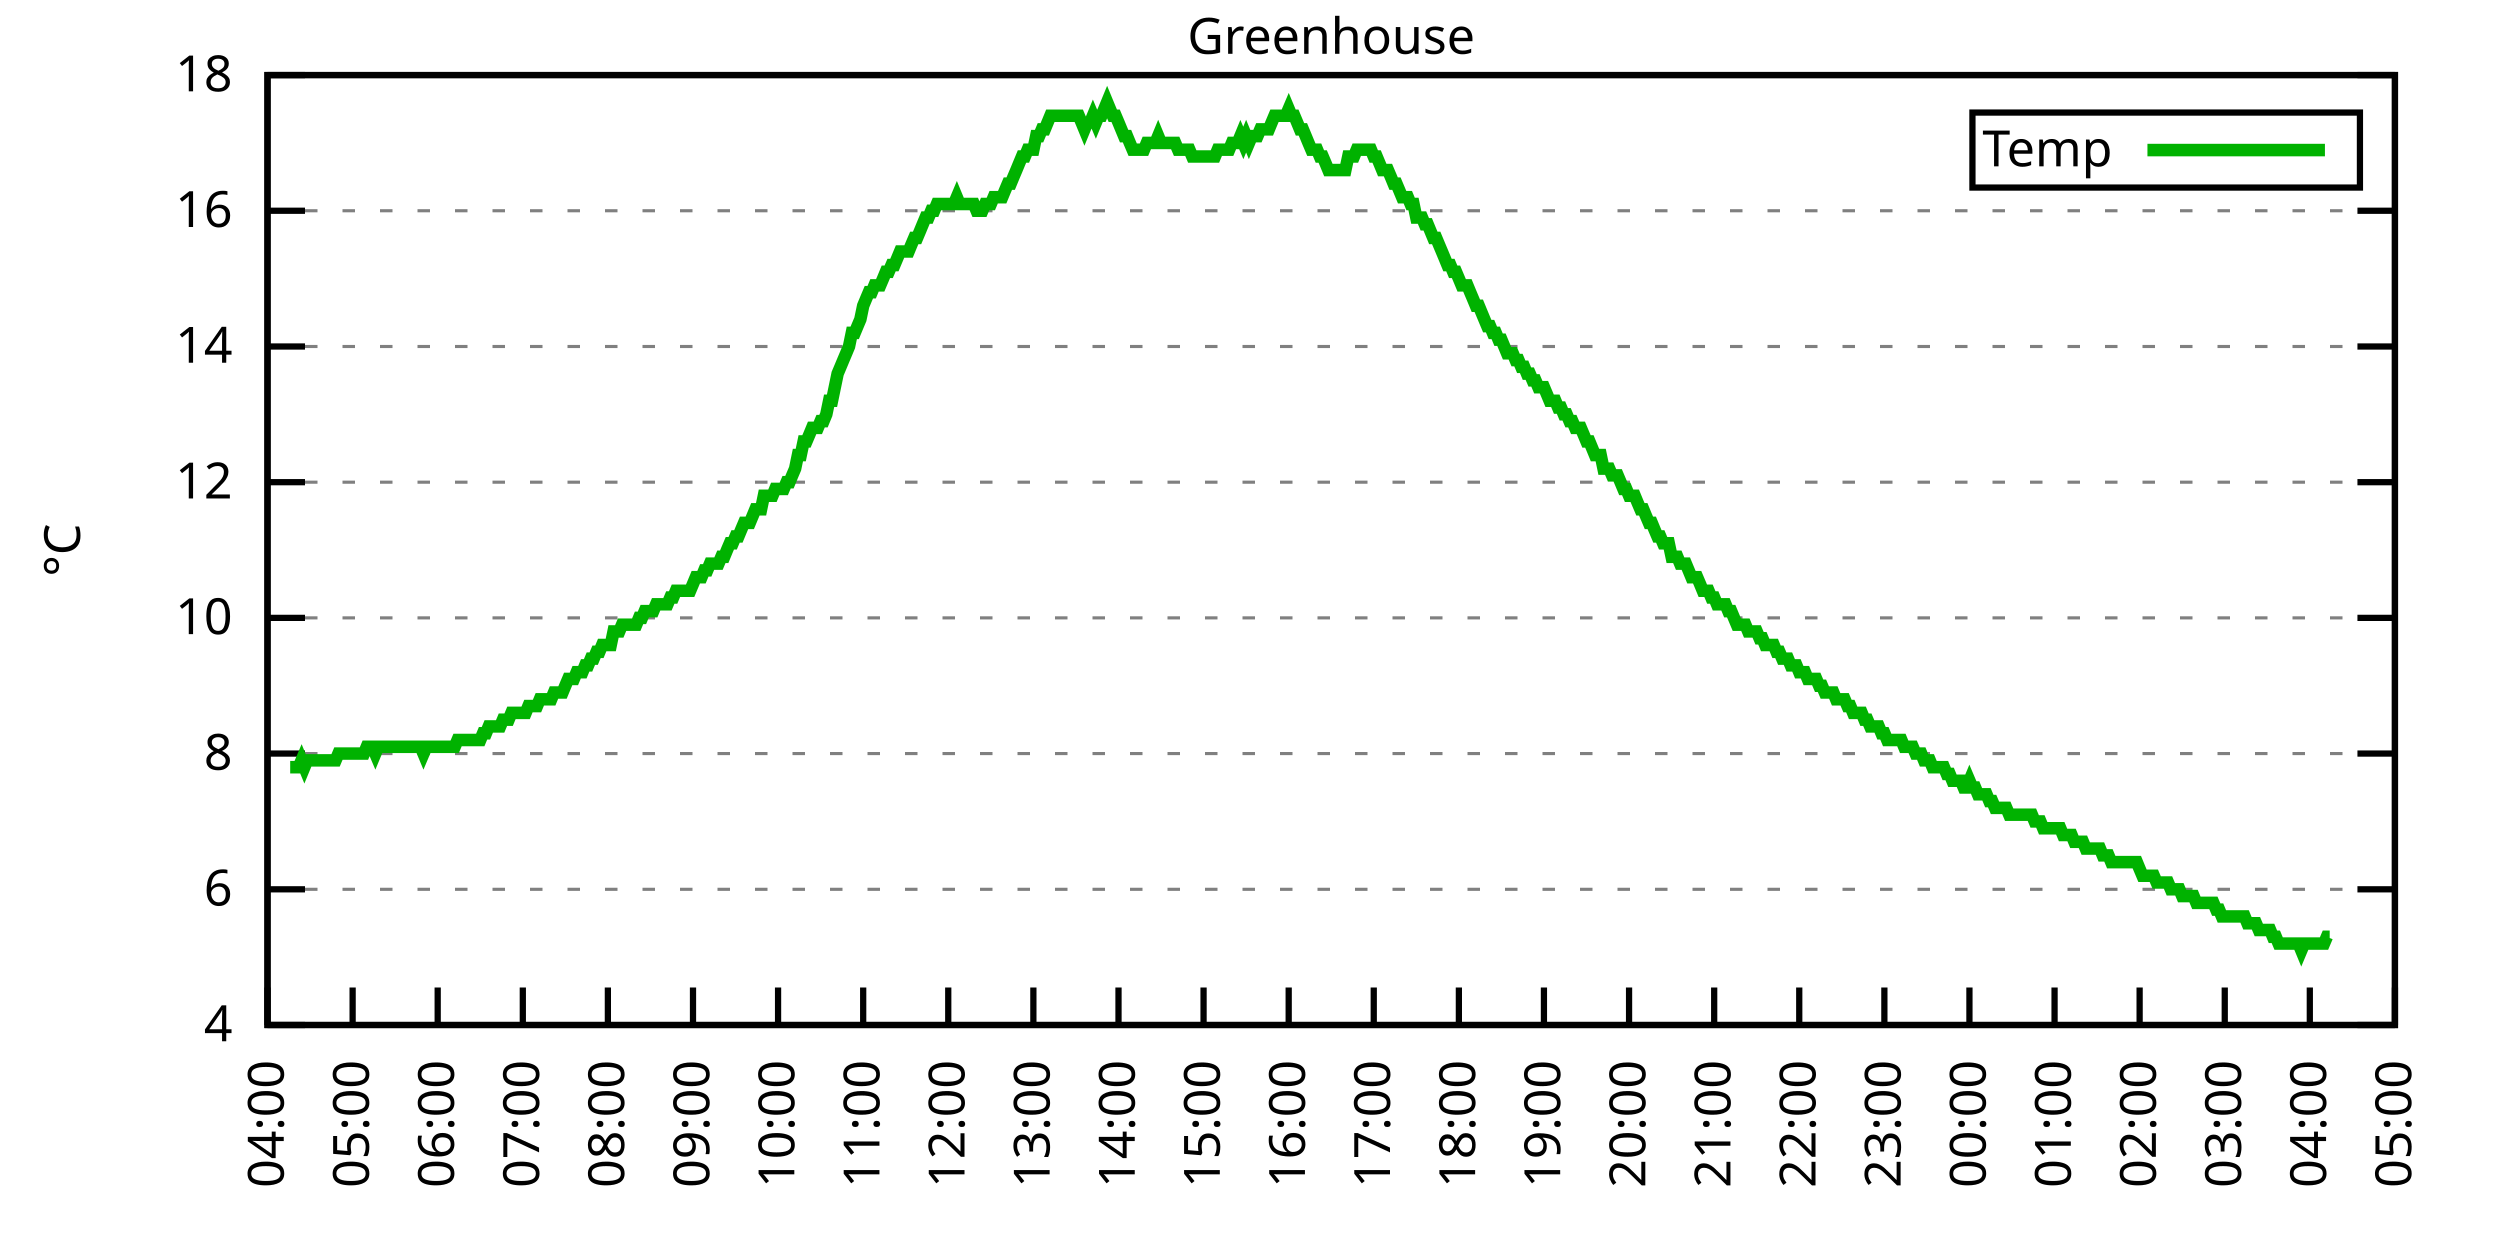
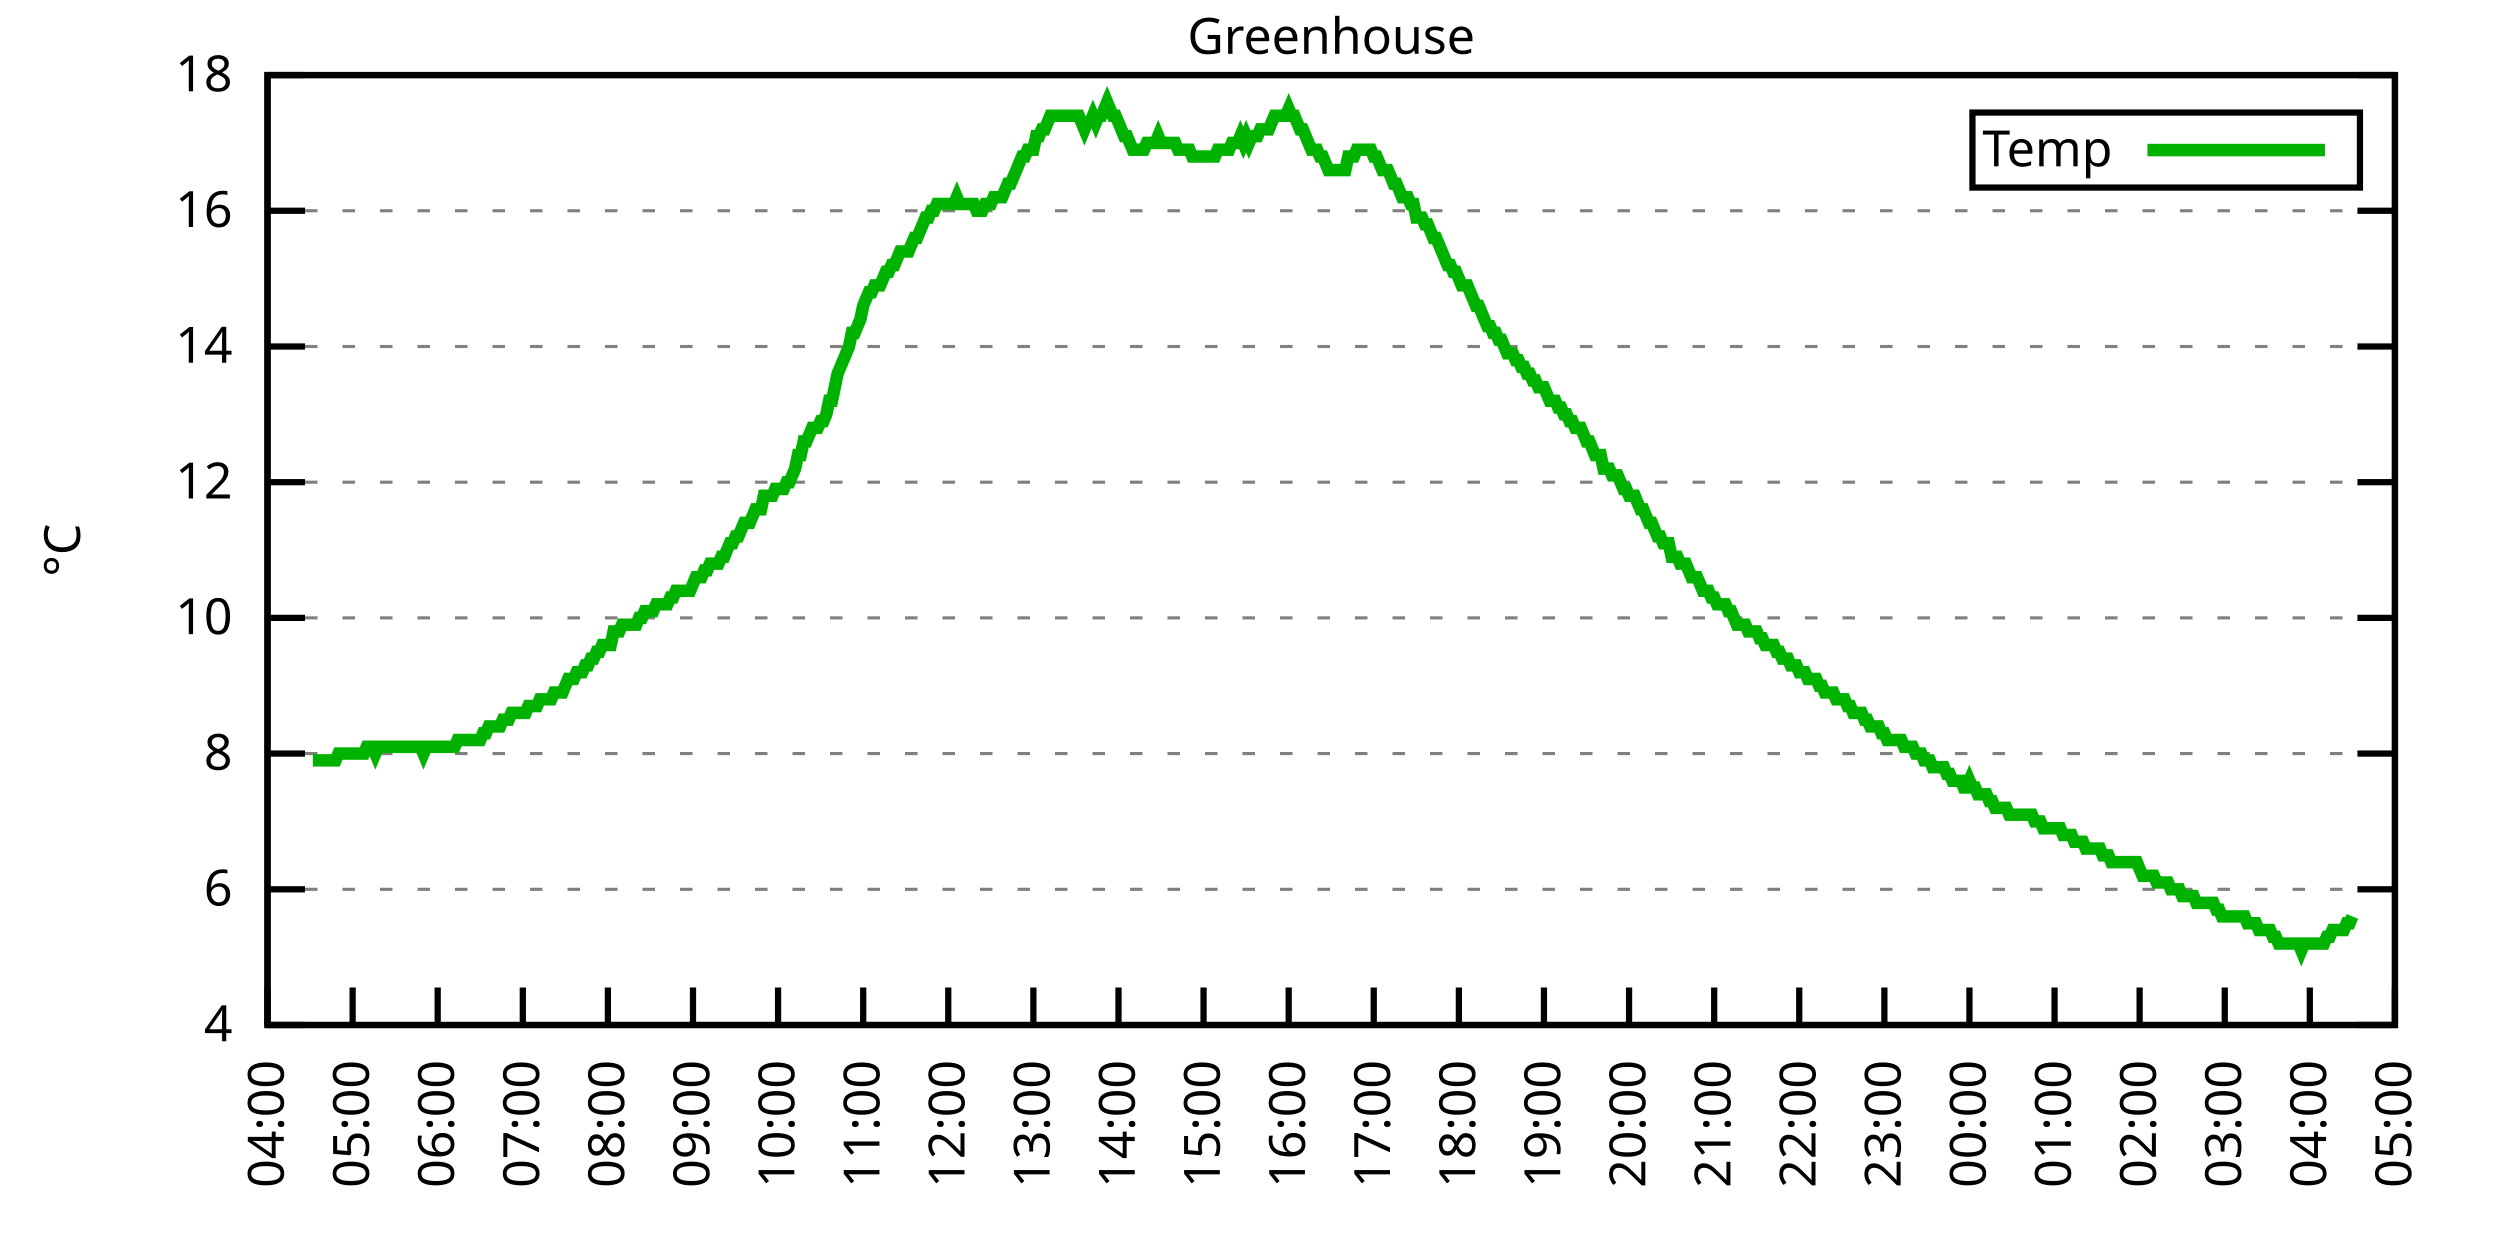
<svg xmlns="http://www.w3.org/2000/svg" xmlns:xlink="http://www.w3.org/1999/xlink" width="400" height="200" viewBox="0 0 400 200">
  <g id="gnuplot_canvas">
    <rect x="0" y="0" width="400" height="200" fill="none" />
    <defs>
      <circle id="gpDot" r="0.5" stroke-width="0.5" stroke="currentColor" />
      <path id="gpPt0" stroke-width="0.333" stroke="currentColor" d="M-1,0 h2 M0,-1 v2" />
      <path id="gpPt1" stroke-width="0.333" stroke="currentColor" d="M-1,-1 L1,1 M1,-1 L-1,1" />
      <path id="gpPt2" stroke-width="0.333" stroke="currentColor" d="M-1,0 L1,0 M0,-1 L0,1 M-1,-1 L1,1 M-1,1 L1,-1" />
      <rect id="gpPt3" stroke-width="0.333" stroke="currentColor" x="-1" y="-1" width="2" height="2" />
      <rect id="gpPt4" stroke-width="0.333" stroke="currentColor" fill="currentColor" x="-1" y="-1" width="2" height="2" />
      <circle id="gpPt5" stroke-width="0.333" stroke="currentColor" cx="0" cy="0" r="1" />
      <use xlink:href="#gpPt5" id="gpPt6" fill="currentColor" stroke="none" />
      <path id="gpPt7" stroke-width="0.333" stroke="currentColor" d="M0,-1.33 L-1.33,0.67 L1.33,0.67 z" />
      <use xlink:href="#gpPt7" id="gpPt8" fill="currentColor" stroke="none" />
      <use xlink:href="#gpPt7" id="gpPt9" stroke="currentColor" transform="rotate(180)" />
      <use xlink:href="#gpPt9" id="gpPt10" fill="currentColor" stroke="none" />
      <use xlink:href="#gpPt3" id="gpPt11" stroke="currentColor" transform="rotate(45)" />
      <use xlink:href="#gpPt11" id="gpPt12" fill="currentColor" stroke="none" />
      <path id="gpPt13" stroke-width="0.333" stroke="currentColor" d="M0,1.330 L1.265,0.411 L0.782,-1.067 L-0.782,-1.076 L-1.265,0.411 z" />
      <use xlink:href="#gpPt13" id="gpPt14" fill="currentColor" stroke="none" />
      <filter id="textbox" filterUnits="objectBoundingBox" x="0" y="0" height="1" width="1">
        <feFlood flood-color="white" flood-opacity="1" result="bgnd" />
        <feComposite in="SourceGraphic" in2="bgnd" operator="atop" />
      </filter>
      <filter id="greybox" filterUnits="objectBoundingBox" x="0" y="0" height="1" width="1">
        <feFlood flood-color="lightgrey" flood-opacity="1" result="grey" />
        <feComposite in="SourceGraphic" in2="grey" operator="atop" />
      </filter>
    </defs>
    <g fill="none" color="white" stroke="currentColor" stroke-width="1.00" stroke-linecap="butt" stroke-linejoin="miter">
</g>
    <g fill="none" color="black" stroke="currentColor" stroke-width="1.00" stroke-linecap="butt" stroke-linejoin="miter">
      <g stroke="none" shape-rendering="crispEdges">
        <polygon fill="rgb(255, 255, 255)" points="42.80,164.00 383.18,164.00 383.18,12.02 42.80,12.02 " />
      </g>
    </g>
    <g fill="none" color="black" stroke="currentColor" stroke-width="1.00" stroke-linecap="butt" stroke-linejoin="miter">
</g>
    <g fill="none" color="black" stroke="black" stroke-width="0.50" stroke-linecap="butt" stroke-linejoin="miter">
</g>
    <g fill="none" color="gray" stroke="currentColor" stroke-width="0.50" stroke-linecap="butt" stroke-linejoin="miter">
      <path stroke="gray" stroke-dasharray="2,4" class="gridline" d="M42.80,164.00 L383.19,164.00  " />
    </g>
    <g fill="none" color="gray" stroke="gray" stroke-width="1.00" stroke-linecap="butt" stroke-linejoin="miter">
</g>
    <g fill="none" color="black" stroke="currentColor" stroke-width="1.00" stroke-linecap="butt" stroke-linejoin="miter">
      <path stroke="black" d="M42.80,164.00 L48.80,164.00 M383.19,164.00 L377.19,164.00  " />
      <g transform="translate(37.20,166.60)" stroke="none" fill="black" font-family="Sans" font-size="8.00" text-anchor="end">
        <text>
          <tspan font-family="Sans"> 4</tspan>
        </text>
      </g>
    </g>
    <g fill="none" color="black" stroke="currentColor" stroke-width="1.00" stroke-linecap="butt" stroke-linejoin="miter">
</g>
    <g fill="none" color="black" stroke="black" stroke-width="0.50" stroke-linecap="butt" stroke-linejoin="miter">
</g>
    <g fill="none" color="gray" stroke="currentColor" stroke-width="0.50" stroke-linecap="butt" stroke-linejoin="miter">
      <path stroke="gray" stroke-dasharray="2,4" class="gridline" d="M42.80,142.29 L383.19,142.29  " />
    </g>
    <g fill="none" color="gray" stroke="gray" stroke-width="1.00" stroke-linecap="butt" stroke-linejoin="miter">
</g>
    <g fill="none" color="black" stroke="currentColor" stroke-width="1.00" stroke-linecap="butt" stroke-linejoin="miter">
      <path stroke="black" d="M42.80,142.29 L48.80,142.29 M383.19,142.29 L377.19,142.29  " />
      <g transform="translate(37.20,144.89)" stroke="none" fill="black" font-family="Sans" font-size="8.00" text-anchor="end">
        <text>
          <tspan font-family="Sans"> 6</tspan>
        </text>
      </g>
    </g>
    <g fill="none" color="black" stroke="currentColor" stroke-width="1.00" stroke-linecap="butt" stroke-linejoin="miter">
</g>
    <g fill="none" color="black" stroke="black" stroke-width="0.50" stroke-linecap="butt" stroke-linejoin="miter">
</g>
    <g fill="none" color="gray" stroke="currentColor" stroke-width="0.50" stroke-linecap="butt" stroke-linejoin="miter">
      <path stroke="gray" stroke-dasharray="2,4" class="gridline" d="M42.80,120.57 L383.19,120.57  " />
    </g>
    <g fill="none" color="gray" stroke="gray" stroke-width="1.00" stroke-linecap="butt" stroke-linejoin="miter">
</g>
    <g fill="none" color="black" stroke="currentColor" stroke-width="1.00" stroke-linecap="butt" stroke-linejoin="miter">
      <path stroke="black" d="M42.80,120.57 L48.80,120.57 M383.19,120.57 L377.19,120.57  " />
      <g transform="translate(37.20,123.17)" stroke="none" fill="black" font-family="Sans" font-size="8.00" text-anchor="end">
        <text>
          <tspan font-family="Sans"> 8</tspan>
        </text>
      </g>
    </g>
    <g fill="none" color="black" stroke="currentColor" stroke-width="1.00" stroke-linecap="butt" stroke-linejoin="miter">
</g>
    <g fill="none" color="black" stroke="black" stroke-width="0.50" stroke-linecap="butt" stroke-linejoin="miter">
</g>
    <g fill="none" color="gray" stroke="currentColor" stroke-width="0.50" stroke-linecap="butt" stroke-linejoin="miter">
      <path stroke="gray" stroke-dasharray="2,4" class="gridline" d="M42.80,98.86 L383.19,98.86  " />
    </g>
    <g fill="none" color="gray" stroke="gray" stroke-width="1.00" stroke-linecap="butt" stroke-linejoin="miter">
</g>
    <g fill="none" color="black" stroke="currentColor" stroke-width="1.00" stroke-linecap="butt" stroke-linejoin="miter">
      <path stroke="black" d="M42.80,98.86 L48.80,98.86 M383.19,98.86 L377.19,98.86  " />
      <g transform="translate(37.20,101.46)" stroke="none" fill="black" font-family="Sans" font-size="8.00" text-anchor="end">
        <text>
          <tspan font-family="Sans"> 10</tspan>
        </text>
      </g>
    </g>
    <g fill="none" color="black" stroke="currentColor" stroke-width="1.00" stroke-linecap="butt" stroke-linejoin="miter">
</g>
    <g fill="none" color="black" stroke="black" stroke-width="0.50" stroke-linecap="butt" stroke-linejoin="miter">
</g>
    <g fill="none" color="gray" stroke="currentColor" stroke-width="0.50" stroke-linecap="butt" stroke-linejoin="miter">
      <path stroke="gray" stroke-dasharray="2,4" class="gridline" d="M42.80,77.15 L383.19,77.15  " />
    </g>
    <g fill="none" color="gray" stroke="gray" stroke-width="1.00" stroke-linecap="butt" stroke-linejoin="miter">
</g>
    <g fill="none" color="black" stroke="currentColor" stroke-width="1.00" stroke-linecap="butt" stroke-linejoin="miter">
      <path stroke="black" d="M42.80,77.15 L48.80,77.15 M383.19,77.15 L377.19,77.15  " />
      <g transform="translate(37.20,79.75)" stroke="none" fill="black" font-family="Sans" font-size="8.00" text-anchor="end">
        <text>
          <tspan font-family="Sans"> 12</tspan>
        </text>
      </g>
    </g>
    <g fill="none" color="black" stroke="currentColor" stroke-width="1.00" stroke-linecap="butt" stroke-linejoin="miter">
</g>
    <g fill="none" color="black" stroke="black" stroke-width="0.50" stroke-linecap="butt" stroke-linejoin="miter">
</g>
    <g fill="none" color="gray" stroke="currentColor" stroke-width="0.50" stroke-linecap="butt" stroke-linejoin="miter">
      <path stroke="gray" stroke-dasharray="2,4" class="gridline" d="M42.80,55.44 L383.19,55.44  " />
    </g>
    <g fill="none" color="gray" stroke="gray" stroke-width="1.00" stroke-linecap="butt" stroke-linejoin="miter">
</g>
    <g fill="none" color="black" stroke="currentColor" stroke-width="1.00" stroke-linecap="butt" stroke-linejoin="miter">
      <path stroke="black" d="M42.80,55.44 L48.80,55.44 M383.19,55.44 L377.19,55.44  " />
      <g transform="translate(37.20,58.04)" stroke="none" fill="black" font-family="Sans" font-size="8.00" text-anchor="end">
        <text>
          <tspan font-family="Sans"> 14</tspan>
        </text>
      </g>
    </g>
    <g fill="none" color="black" stroke="currentColor" stroke-width="1.00" stroke-linecap="butt" stroke-linejoin="miter">
</g>
    <g fill="none" color="black" stroke="black" stroke-width="0.50" stroke-linecap="butt" stroke-linejoin="miter">
</g>
    <g fill="none" color="gray" stroke="currentColor" stroke-width="0.50" stroke-linecap="butt" stroke-linejoin="miter">
      <path stroke="gray" stroke-dasharray="2,4" class="gridline" d="M42.80,33.72 L383.19,33.72  " />
    </g>
    <g fill="none" color="gray" stroke="gray" stroke-width="1.00" stroke-linecap="butt" stroke-linejoin="miter">
</g>
    <g fill="none" color="black" stroke="currentColor" stroke-width="1.00" stroke-linecap="butt" stroke-linejoin="miter">
      <path stroke="black" d="M42.80,33.72 L48.80,33.72 M383.19,33.72 L377.19,33.72  " />
      <g transform="translate(37.20,36.32)" stroke="none" fill="black" font-family="Sans" font-size="8.00" text-anchor="end">
        <text>
          <tspan font-family="Sans"> 16</tspan>
        </text>
      </g>
    </g>
    <g fill="none" color="black" stroke="currentColor" stroke-width="1.00" stroke-linecap="butt" stroke-linejoin="miter">
</g>
    <g fill="none" color="black" stroke="black" stroke-width="0.50" stroke-linecap="butt" stroke-linejoin="miter">
</g>
    <g fill="none" color="gray" stroke="currentColor" stroke-width="0.50" stroke-linecap="butt" stroke-linejoin="miter">
      <path stroke="gray" stroke-dasharray="2,4" class="gridline" d="M42.80,12.01 L383.19,12.01  " />
    </g>
    <g fill="none" color="gray" stroke="gray" stroke-width="1.00" stroke-linecap="butt" stroke-linejoin="miter">
</g>
    <g fill="none" color="black" stroke="currentColor" stroke-width="1.00" stroke-linecap="butt" stroke-linejoin="miter">
      <path stroke="black" d="M42.80,12.01 L48.80,12.01 M383.19,12.01 L377.19,12.01  " />
      <g transform="translate(37.20,14.61)" stroke="none" fill="black" font-family="Sans" font-size="8.00" text-anchor="end">
        <text>
          <tspan font-family="Sans"> 18</tspan>
        </text>
      </g>
    </g>
    <g fill="none" color="black" stroke="currentColor" stroke-width="1.00" stroke-linecap="butt" stroke-linejoin="miter">
      <path stroke="black" d="M42.80,164.00 L42.80,158.00  " />
      <g transform="translate(45.40,169.60) rotate(270.00)" stroke="none" fill="black" font-family="Sans" font-size="8.00" text-anchor="end">
        <text>
          <tspan font-family="Sans">04:00</tspan>
        </text>
      </g>
    </g>
    <g fill="none" color="black" stroke="currentColor" stroke-width="1.00" stroke-linecap="butt" stroke-linejoin="miter">
      <path stroke="black" d="M56.42,164.00 L56.42,158.00  " />
      <g transform="translate(59.02,169.60) rotate(270.00)" stroke="none" fill="black" font-family="Sans" font-size="8.00" text-anchor="end">
        <text>
          <tspan font-family="Sans">05:00</tspan>
        </text>
      </g>
    </g>
    <g fill="none" color="black" stroke="currentColor" stroke-width="1.00" stroke-linecap="butt" stroke-linejoin="miter">
      <path stroke="black" d="M70.03,164.00 L70.03,158.00  " />
      <g transform="translate(72.63,169.60) rotate(270.00)" stroke="none" fill="black" font-family="Sans" font-size="8.00" text-anchor="end">
        <text>
          <tspan font-family="Sans">06:00</tspan>
        </text>
      </g>
    </g>
    <g fill="none" color="black" stroke="currentColor" stroke-width="1.00" stroke-linecap="butt" stroke-linejoin="miter">
      <path stroke="black" d="M83.65,164.00 L83.65,158.00  " />
      <g transform="translate(86.25,169.60) rotate(270.00)" stroke="none" fill="black" font-family="Sans" font-size="8.00" text-anchor="end">
        <text>
          <tspan font-family="Sans">07:00</tspan>
        </text>
      </g>
    </g>
    <g fill="none" color="black" stroke="currentColor" stroke-width="1.00" stroke-linecap="butt" stroke-linejoin="miter">
      <path stroke="black" d="M97.26,164.00 L97.26,158.00  " />
      <g transform="translate(99.86,169.60) rotate(270.00)" stroke="none" fill="black" font-family="Sans" font-size="8.00" text-anchor="end">
        <text>
          <tspan font-family="Sans">08:00</tspan>
        </text>
      </g>
    </g>
    <g fill="none" color="black" stroke="currentColor" stroke-width="1.00" stroke-linecap="butt" stroke-linejoin="miter">
      <path stroke="black" d="M110.88,164.00 L110.88,158.00  " />
      <g transform="translate(113.48,169.60) rotate(270.00)" stroke="none" fill="black" font-family="Sans" font-size="8.00" text-anchor="end">
        <text>
          <tspan font-family="Sans">09:00</tspan>
        </text>
      </g>
    </g>
    <g fill="none" color="black" stroke="currentColor" stroke-width="1.00" stroke-linecap="butt" stroke-linejoin="miter">
      <path stroke="black" d="M124.49,164.00 L124.49,158.00  " />
      <g transform="translate(127.09,169.60) rotate(270.00)" stroke="none" fill="black" font-family="Sans" font-size="8.00" text-anchor="end">
        <text>
          <tspan font-family="Sans">10:00</tspan>
        </text>
      </g>
    </g>
    <g fill="none" color="black" stroke="currentColor" stroke-width="1.00" stroke-linecap="butt" stroke-linejoin="miter">
      <path stroke="black" d="M138.11,164.00 L138.11,158.00  " />
      <g transform="translate(140.71,169.60) rotate(270.00)" stroke="none" fill="black" font-family="Sans" font-size="8.00" text-anchor="end">
        <text>
          <tspan font-family="Sans">11:00</tspan>
        </text>
      </g>
    </g>
    <g fill="none" color="black" stroke="currentColor" stroke-width="1.00" stroke-linecap="butt" stroke-linejoin="miter">
      <path stroke="black" d="M151.72,164.00 L151.72,158.00  " />
      <g transform="translate(154.32,169.60) rotate(270.00)" stroke="none" fill="black" font-family="Sans" font-size="8.00" text-anchor="end">
        <text>
          <tspan font-family="Sans">12:00</tspan>
        </text>
      </g>
    </g>
    <g fill="none" color="black" stroke="currentColor" stroke-width="1.00" stroke-linecap="butt" stroke-linejoin="miter">
      <path stroke="black" d="M165.34,164.00 L165.34,158.00  " />
      <g transform="translate(167.94,169.60) rotate(270.00)" stroke="none" fill="black" font-family="Sans" font-size="8.00" text-anchor="end">
        <text>
          <tspan font-family="Sans">13:00</tspan>
        </text>
      </g>
    </g>
    <g fill="none" color="black" stroke="currentColor" stroke-width="1.00" stroke-linecap="butt" stroke-linejoin="miter">
      <path stroke="black" d="M178.96,164.00 L178.96,158.00  " />
      <g transform="translate(181.56,169.60) rotate(270.00)" stroke="none" fill="black" font-family="Sans" font-size="8.00" text-anchor="end">
        <text>
          <tspan font-family="Sans">14:00</tspan>
        </text>
      </g>
    </g>
    <g fill="none" color="black" stroke="currentColor" stroke-width="1.00" stroke-linecap="butt" stroke-linejoin="miter">
      <path stroke="black" d="M192.57,164.00 L192.57,158.00  " />
      <g transform="translate(195.17,169.60) rotate(270.00)" stroke="none" fill="black" font-family="Sans" font-size="8.00" text-anchor="end">
        <text>
          <tspan font-family="Sans">15:00</tspan>
        </text>
      </g>
    </g>
    <g fill="none" color="black" stroke="currentColor" stroke-width="1.00" stroke-linecap="butt" stroke-linejoin="miter">
      <path stroke="black" d="M206.19,164.00 L206.19,158.00  " />
      <g transform="translate(208.79,169.60) rotate(270.00)" stroke="none" fill="black" font-family="Sans" font-size="8.00" text-anchor="end">
        <text>
          <tspan font-family="Sans">16:00</tspan>
        </text>
      </g>
    </g>
    <g fill="none" color="black" stroke="currentColor" stroke-width="1.00" stroke-linecap="butt" stroke-linejoin="miter">
      <path stroke="black" d="M219.80,164.00 L219.80,158.00  " />
      <g transform="translate(222.40,169.60) rotate(270.00)" stroke="none" fill="black" font-family="Sans" font-size="8.00" text-anchor="end">
        <text>
          <tspan font-family="Sans">17:00</tspan>
        </text>
      </g>
    </g>
    <g fill="none" color="black" stroke="currentColor" stroke-width="1.00" stroke-linecap="butt" stroke-linejoin="miter">
      <path stroke="black" d="M233.42,164.00 L233.42,158.00  " />
      <g transform="translate(236.02,169.60) rotate(270.00)" stroke="none" fill="black" font-family="Sans" font-size="8.00" text-anchor="end">
        <text>
          <tspan font-family="Sans">18:00</tspan>
        </text>
      </g>
    </g>
    <g fill="none" color="black" stroke="currentColor" stroke-width="1.00" stroke-linecap="butt" stroke-linejoin="miter">
      <path stroke="black" d="M247.03,164.00 L247.03,158.00  " />
      <g transform="translate(249.63,169.60) rotate(270.00)" stroke="none" fill="black" font-family="Sans" font-size="8.00" text-anchor="end">
        <text>
          <tspan font-family="Sans">19:00</tspan>
        </text>
      </g>
    </g>
    <g fill="none" color="black" stroke="currentColor" stroke-width="1.00" stroke-linecap="butt" stroke-linejoin="miter">
      <path stroke="black" d="M260.65,164.00 L260.65,158.00  " />
      <g transform="translate(263.25,169.60) rotate(270.00)" stroke="none" fill="black" font-family="Sans" font-size="8.00" text-anchor="end">
        <text>
          <tspan font-family="Sans">20:00</tspan>
        </text>
      </g>
    </g>
    <g fill="none" color="black" stroke="currentColor" stroke-width="1.00" stroke-linecap="butt" stroke-linejoin="miter">
      <path stroke="black" d="M274.27,164.00 L274.27,158.00  " />
      <g transform="translate(276.87,169.60) rotate(270.00)" stroke="none" fill="black" font-family="Sans" font-size="8.00" text-anchor="end">
        <text>
          <tspan font-family="Sans">21:00</tspan>
        </text>
      </g>
    </g>
    <g fill="none" color="black" stroke="currentColor" stroke-width="1.00" stroke-linecap="butt" stroke-linejoin="miter">
      <path stroke="black" d="M287.88,164.00 L287.88,158.00  " />
      <g transform="translate(290.48,169.60) rotate(270.00)" stroke="none" fill="black" font-family="Sans" font-size="8.00" text-anchor="end">
        <text>
          <tspan font-family="Sans">22:00</tspan>
        </text>
      </g>
    </g>
    <g fill="none" color="black" stroke="currentColor" stroke-width="1.00" stroke-linecap="butt" stroke-linejoin="miter">
      <path stroke="black" d="M301.50,164.00 L301.50,158.00  " />
      <g transform="translate(304.10,169.60) rotate(270.00)" stroke="none" fill="black" font-family="Sans" font-size="8.00" text-anchor="end">
        <text>
          <tspan font-family="Sans">23:00</tspan>
        </text>
      </g>
    </g>
    <g fill="none" color="black" stroke="currentColor" stroke-width="1.00" stroke-linecap="butt" stroke-linejoin="miter">
      <path stroke="black" d="M315.11,164.00 L315.11,158.00  " />
      <g transform="translate(317.71,169.60) rotate(270.00)" stroke="none" fill="black" font-family="Sans" font-size="8.00" text-anchor="end">
        <text>
          <tspan font-family="Sans">00:00</tspan>
        </text>
      </g>
    </g>
    <g fill="none" color="black" stroke="currentColor" stroke-width="1.00" stroke-linecap="butt" stroke-linejoin="miter">
      <path stroke="black" d="M328.73,164.00 L328.73,158.00  " />
      <g transform="translate(331.33,169.60) rotate(270.00)" stroke="none" fill="black" font-family="Sans" font-size="8.00" text-anchor="end">
        <text>
          <tspan font-family="Sans">01:00</tspan>
        </text>
      </g>
    </g>
    <g fill="none" color="black" stroke="currentColor" stroke-width="1.00" stroke-linecap="butt" stroke-linejoin="miter">
      <path stroke="black" d="M342.34,164.00 L342.34,158.00  " />
      <g transform="translate(344.94,169.60) rotate(270.00)" stroke="none" fill="black" font-family="Sans" font-size="8.00" text-anchor="end">
        <text>
          <tspan font-family="Sans">02:00</tspan>
        </text>
      </g>
    </g>
    <g fill="none" color="black" stroke="currentColor" stroke-width="1.00" stroke-linecap="butt" stroke-linejoin="miter">
      <path stroke="black" d="M355.96,164.00 L355.96,158.00  " />
      <g transform="translate(358.56,169.60) rotate(270.00)" stroke="none" fill="black" font-family="Sans" font-size="8.00" text-anchor="end">
        <text>
          <tspan font-family="Sans">03:00</tspan>
        </text>
      </g>
    </g>
    <g fill="none" color="black" stroke="currentColor" stroke-width="1.00" stroke-linecap="butt" stroke-linejoin="miter">
      <path stroke="black" d="M369.57,164.00 L369.57,158.00  " />
      <g transform="translate(372.17,169.60) rotate(270.00)" stroke="none" fill="black" font-family="Sans" font-size="8.00" text-anchor="end">
        <text>
          <tspan font-family="Sans">04:00</tspan>
        </text>
      </g>
    </g>
    <g fill="none" color="black" stroke="currentColor" stroke-width="1.00" stroke-linecap="butt" stroke-linejoin="miter">
      <path stroke="black" d="M383.19,164.00 L383.19,158.00  " />
      <g transform="translate(385.79,169.60) rotate(270.00)" stroke="none" fill="black" font-family="Sans" font-size="8.00" text-anchor="end">
        <text>
          <tspan font-family="Sans">05:00</tspan>
        </text>
      </g>
    </g>
    <g fill="none" color="black" stroke="currentColor" stroke-width="1.00" stroke-linecap="butt" stroke-linejoin="miter">
</g>
    <g fill="none" color="black" stroke="currentColor" stroke-width="1.00" stroke-linecap="butt" stroke-linejoin="miter">
      <path stroke="black" d="M42.80,12.01 L42.80,164.00 L383.19,164.00 L383.19,12.01 L42.80,12.01 Z  " />
    </g>
    <g fill="none" color="black" stroke="currentColor" stroke-width="1.00" stroke-linecap="butt" stroke-linejoin="miter">
</g>
    <g fill="none" color="black" stroke="currentColor" stroke-width="1.00" stroke-linecap="butt" stroke-linejoin="miter">
      <path stroke="black" d="M315.59,30.01 L315.59,18.01 L377.59,18.01 L377.59,30.01 L315.59,30.01 Z  " />
    </g>
    <g id="Greenhouse_plot_1">
      <g fill="none" color="white" stroke="black" stroke-width="2.00" stroke-linecap="butt" stroke-linejoin="miter">
</g>
      <g fill="none" color="black" stroke="currentColor" stroke-width="2.00" stroke-linecap="butt" stroke-linejoin="miter">
        <g transform="translate(337.99,26.61)" stroke="none" fill="black" font-family="Sans" font-size="8.00" text-anchor="end">
          <text>
            <tspan font-family="Sans">Temp</tspan>
          </text>
        </g>
      </g>
      <g fill="none" color="black" stroke="currentColor" stroke-width="2.00" stroke-linecap="butt" stroke-linejoin="miter">
-         <path stroke="rgb(  0, 178,   0)" d="M343.59,24.01 L371.99,24.01 M46.43,122.75 L46.88,122.75 L47.34,122.75 L47.79,122.75 L48.25,121.66 L48.70,122.75   L49.15,121.66 L49.61,121.66 L50.06,121.66 L50.52,121.66 L50.97,121.66 L51.42,121.66 L51.88,121.66 L52.33,121.66   L52.78,121.66 L53.24,121.66 L53.69,121.66 L54.15,120.57 L54.60,120.57 L55.05,120.57 L55.51,120.57 L55.96,120.57   L56.42,120.57 L56.87,120.57 L57.32,120.57 L57.78,120.57 L58.23,120.57 L58.68,119.49 L59.14,119.49 L59.59,119.49   L60.05,120.57 L60.50,119.49 L60.95,119.49 L61.41,119.49 L61.86,119.49 L62.32,119.49 L62.77,119.49 L63.22,119.49   L63.68,119.49 L64.13,119.49 L64.58,119.49 L65.04,119.49 L65.49,119.49 L65.95,119.49 L66.40,119.49 L66.85,119.49   L67.31,119.49 L67.76,120.57 L68.22,119.49 L68.67,119.49 L69.12,119.49 L69.58,119.49 L70.03,119.49 L70.49,119.49   L70.94,119.49 L71.39,119.49 L71.85,119.49 L72.30,119.49 L72.75,119.49 L73.21,118.40 L73.66,118.40 L74.12,118.40   L74.57,118.40 L75.02,118.40 L75.48,118.40 L75.93,118.40 L76.39,118.40 L76.84,118.40 L77.29,117.32 L77.75,117.32   L78.20,116.23 L78.65,116.23 L79.11,116.23 L79.56,116.23 L80.02,116.23 L80.47,115.15 L80.92,115.15 L81.38,115.15   L81.83,114.06 L82.29,114.06 L82.74,114.06 L83.19,114.06 L83.65,114.06 L84.10,114.06 L84.55,112.97 L85.01,112.97   L85.46,112.97 L85.92,112.97 L86.37,111.89 L86.82,111.89 L87.28,111.89 L87.73,111.89 L88.19,111.89 L88.64,110.80   L89.09,110.80 L89.55,110.80 L90.00,110.80 L90.45,109.72 L90.91,108.63 L91.36,108.63 L91.82,108.63 L92.27,107.55   L92.72,107.55 L93.18,107.55 L93.63,106.46 L94.09,106.46 L94.54,105.38 L94.99,105.38 L95.45,104.29 L95.90,104.29   L96.35,103.20 L96.81,103.20 L97.26,103.20 L97.72,103.20 L98.17,101.03 L98.62,101.03 L99.08,101.03 L99.53,99.95   L99.99,99.95 L100.44,99.95 L100.89,99.95 L101.35,99.95 L101.80,99.95 L102.25,98.86 L102.71,98.86 L103.16,97.78   L103.62,97.78 L104.07,97.78 L104.52,97.78 L104.98,96.69 L105.43,96.69 L105.89,96.69 L106.34,96.69 L106.79,96.69   L107.25,95.60 L107.70,95.60 L108.15,94.52 L108.61,94.52 L109.06,94.52 L109.52,94.52 L109.97,94.52 L110.42,94.52   L110.88,93.43 L111.33,92.35 L111.79,92.35 L112.24,92.35 L112.69,91.26 L113.15,91.26 L113.60,90.18 L114.05,90.18   L114.51,90.18 L114.96,90.18 L115.42,89.09 L115.87,89.09 L116.32,88.00 L116.78,86.92 L117.23,86.92 L117.69,85.83   L118.14,85.83 L118.59,84.75 L119.05,83.66 L119.50,83.66 L119.96,83.66 L120.41,82.58 L120.86,81.49 L121.32,81.49   L121.77,81.49 L122.22,79.32 L122.68,79.32 L123.13,79.32 L123.59,79.32 L124.04,78.23 L124.49,78.23 L124.95,78.23   L125.40,78.23 L125.86,77.15 L126.31,77.15 L126.76,76.06 L127.22,74.98 L127.67,72.81 L128.12,72.81 L128.58,70.63   L129.03,70.63 L129.49,69.55 L129.94,68.46 L130.39,68.46 L130.85,68.46 L131.30,67.38 L131.76,67.38 L132.21,66.29   L132.66,64.12 L133.12,64.12 L133.57,61.95 L134.02,59.78 L134.48,58.69 L134.93,57.61 L135.39,56.52 L135.84,55.44   L136.29,53.26 L136.75,53.26 L137.20,52.18 L137.66,51.09 L138.11,48.92 L138.56,47.84 L139.02,46.75 L139.47,46.75   L139.92,45.66 L140.38,45.66 L140.83,45.66 L141.29,44.58 L141.74,43.49 L142.19,43.49 L142.65,42.41 L143.10,42.41   L143.56,41.32 L144.01,40.24 L144.46,40.24 L144.92,40.24 L145.37,40.24 L145.82,39.15 L146.28,38.07 L146.73,38.07   L147.19,36.98 L147.64,35.89 L148.09,34.81 L148.55,34.81 L149.00,33.72 L149.46,33.72 L149.91,32.64 L150.36,32.64   L150.82,32.64 L151.27,32.64 L151.72,32.64 L152.18,32.64 L152.63,32.64 L153.09,31.55 L153.54,32.64 L153.99,32.64   L154.45,32.64 L154.90,32.64 L155.36,32.64 L155.81,32.64 L156.26,33.72 L156.72,33.72 L157.17,33.72 L157.62,32.64   L158.08,32.64 L158.53,32.64 L158.99,31.55 L159.44,31.55 L159.89,31.55 L160.35,31.55 L160.80,30.47 L161.26,29.38   L161.71,29.38 L162.16,28.29 L162.62,27.21 L163.07,26.12 L163.52,25.04 L163.98,25.04 L164.43,23.95 L164.89,23.95   L165.34,23.95 L165.79,21.78 L166.25,21.78 L166.70,20.70 L167.16,20.70 L167.61,19.61 L168.06,18.52 L168.52,18.52   L168.97,18.52 L169.43,18.52 L169.88,18.52 L170.33,18.52 L170.79,18.52 L171.24,18.52 L171.69,18.52 L172.15,18.52   L172.60,18.52 L173.06,19.61 L173.51,20.70 L173.96,19.61 L174.42,19.61 L174.87,18.52 L175.33,19.61 L175.78,18.52   L176.23,18.52 L176.69,17.44 L177.14,16.35 L177.59,17.44 L178.05,18.52 L178.50,18.52 L178.96,19.61 L179.41,20.70   L179.86,21.78 L180.32,21.78 L180.77,22.87 L181.23,23.95 L181.68,23.95 L182.13,23.95 L182.59,23.95 L183.04,23.95   L183.49,22.87 L183.95,22.87 L184.40,22.87 L184.86,22.87 L185.31,21.78 L185.76,22.87 L186.22,22.87 L186.67,22.87   L187.13,22.87 L187.58,22.87 L188.03,22.87 L188.49,23.95 L188.94,23.95 L189.39,23.95 L189.85,23.95 L190.30,23.95   L190.76,25.04 L191.21,25.04 L191.66,25.04 L192.12,25.04 L192.57,25.04 L193.03,25.04 L193.48,25.04 L193.93,25.04   L194.39,25.04 L194.84,23.95 L195.29,23.95 L195.75,23.95 L196.20,23.95 L196.66,23.95 L197.11,22.87 L197.56,22.87   L198.02,22.87 L198.47,21.78 L198.93,22.87 L199.38,21.78 L199.83,22.87 L200.29,21.78 L200.74,21.78 L201.19,21.78   L201.65,20.70 L202.10,20.70 L202.56,20.70 L203.01,20.70 L203.46,19.61 L203.92,18.52 L204.37,18.52 L204.83,18.52   L205.28,18.52 L205.73,18.52 L206.19,17.44 L206.64,18.52 L207.09,18.52 L207.55,19.61 L208.00,20.70 L208.46,20.70   L208.91,21.78 L209.36,22.87 L209.82,23.95 L210.27,23.95 L210.73,23.95 L211.18,25.04 L211.63,25.04 L212.09,26.12   L212.54,27.21 L213.00,27.21 L213.45,27.21 L213.90,27.21 L214.36,27.21 L214.81,27.21 L215.26,27.21 L215.72,25.04   L216.17,25.04 L216.63,25.04 L217.08,23.95 L217.53,23.95 L217.99,23.95 L218.44,23.95 L218.90,23.95 L219.35,23.95   L219.80,25.04 L220.26,25.04 L220.71,26.12 L221.16,27.21 L221.62,27.21 L222.07,27.21 L222.53,28.29 L222.98,29.38   L223.43,29.38 L223.89,30.47 L224.34,31.55 L224.80,31.55 L225.25,31.55 L225.70,32.64 L226.16,32.64 L226.61,34.81   L227.06,34.81 L227.52,34.81 L227.97,35.89 L228.43,35.89 L228.88,36.98 L229.33,38.07 L229.79,38.07 L230.24,39.15   L230.70,40.24 L231.15,41.32 L231.60,42.41 L232.06,42.41 L232.51,43.49 L232.96,43.49 L233.42,44.58 L233.87,45.66   L234.33,45.66 L234.78,45.66 L235.23,46.75 L235.69,47.84 L236.14,48.92 L236.60,48.92 L237.05,50.01 L237.50,51.09   L237.96,52.18 L238.41,52.18 L238.86,53.26 L239.32,53.26 L239.77,54.35 L240.23,54.35 L240.68,55.44 L241.13,56.52   L241.59,56.52 L242.04,56.52 L242.50,57.61 L242.95,57.61 L243.40,58.69 L243.86,58.69 L244.31,59.78 L244.76,59.78   L245.22,60.86 L245.67,60.86 L246.13,61.95 L246.58,61.95 L247.03,61.95 L247.49,63.04 L247.94,64.12 L248.40,64.12   L248.85,64.12 L249.30,65.21 L249.76,65.21 L250.21,66.29 L250.66,66.29 L251.12,67.38 L251.57,67.38 L252.03,68.46   L252.48,68.46 L252.93,68.46 L253.39,69.55 L253.84,70.63 L254.30,70.63 L254.75,71.72 L255.20,72.81 L255.66,72.81   L256.11,72.81 L256.56,74.98 L257.02,74.98 L257.47,74.98 L257.93,76.06 L258.38,76.06 L258.83,76.06 L259.29,77.15   L259.74,78.23 L260.20,78.23 L260.65,79.32 L261.10,79.32 L261.56,79.32 L262.01,80.41 L262.47,81.49 L262.92,81.49   L263.37,82.58 L263.83,83.66 L264.28,83.66 L264.73,84.75 L265.19,85.83 L265.64,85.83 L266.10,86.92 L266.55,86.92   L267.00,86.92 L267.46,89.09 L267.91,89.09 L268.37,89.09 L268.82,90.18 L269.27,90.18 L269.73,90.18 L270.18,91.26   L270.63,92.35 L271.09,92.35 L271.54,92.35 L272.00,93.43 L272.45,94.52 L272.90,94.52 L273.36,94.52 L273.81,95.60   L274.27,95.60 L274.72,96.69 L275.17,96.69 L275.63,96.69 L276.08,96.69 L276.53,97.78 L276.99,97.78 L277.44,98.86   L277.90,99.95 L278.35,99.95 L278.80,99.95 L279.26,99.95 L279.71,101.03 L280.17,101.03 L280.62,101.03 L281.07,101.03   L281.53,102.12 L281.98,102.12 L282.43,103.20 L282.89,103.20 L283.34,103.20 L283.80,103.20 L284.25,104.29 L284.70,104.29   L285.16,105.38 L285.61,105.38 L286.07,105.38 L286.52,106.46 L286.97,106.46 L287.43,106.46 L287.88,107.55 L288.33,107.55   L288.79,107.55 L289.24,108.63 L289.70,108.63 L290.15,108.63 L290.60,108.63 L291.06,109.72 L291.51,109.72 L291.97,110.80   L292.42,110.80 L292.87,110.80 L293.33,110.80 L293.78,111.89 L294.23,111.89 L294.69,111.89 L295.14,111.89 L295.60,112.97   L296.05,112.97 L296.50,114.06 L296.96,114.06 L297.41,114.06 L297.87,114.06 L298.32,115.15 L298.77,115.15 L299.23,116.23   L299.68,116.23 L300.13,116.23 L300.59,116.23 L301.04,117.32 L301.50,117.32 L301.95,118.40 L302.40,118.40 L302.86,118.40   L303.31,118.40 L303.77,118.40 L304.22,118.40 L304.67,119.49 L305.13,119.49 L305.58,119.49 L306.03,119.49 L306.49,120.57   L306.94,120.57 L307.40,120.57 L307.85,121.66 L308.30,121.66 L308.76,121.66 L309.21,122.75 L309.67,122.75 L310.12,122.75   L310.57,122.75 L311.03,122.75 L311.48,123.83 L311.94,123.83 L312.39,124.92 L312.84,124.92 L313.30,124.92 L313.75,124.92   L314.20,126.00 L314.66,126.00 L315.11,124.92 L315.57,126.00 L316.02,126.00 L316.47,127.09 L316.93,127.09 L317.38,127.09   L317.84,127.09 L318.29,128.17 L318.74,128.17 L319.20,129.26 L319.65,129.26 L320.10,129.26 L320.56,129.26 L321.01,129.26   L321.47,130.35 L321.92,130.35 L322.37,130.35 L322.83,130.35 L323.28,130.35 L323.74,130.35 L324.19,130.35 L324.64,130.35   L325.10,130.35 L325.55,131.43 L326.00,131.43 L326.46,131.43 L326.91,132.52 L327.37,132.52 L327.82,132.52 L328.27,132.52   L328.73,132.52 L329.18,132.52 L329.64,132.52 L330.09,133.60 L330.54,133.60 L331.00,133.60 L331.45,133.60 L331.90,134.69   L332.36,134.69 L332.81,134.69 L333.27,134.69 L333.72,135.77 L334.17,135.77 L334.63,135.77 L335.08,135.77 L335.54,135.77   L335.99,135.77 L336.44,136.86 L336.90,136.86 L337.35,136.86 L337.80,137.94 L338.26,137.94 L338.71,137.94 L339.17,137.94   L339.62,137.94 L340.07,137.94 L340.53,137.94 L340.98,137.94 L341.44,137.94 L341.89,137.94 L342.34,139.03 L342.80,140.12   L343.25,140.12 L343.70,140.12 L344.16,140.12 L344.61,140.12 L345.07,141.20 L345.52,141.20 L345.97,141.20 L346.43,141.20   L346.88,141.20 L347.34,142.29 L347.79,142.29 L348.24,142.29 L348.70,142.29 L349.15,143.37 L349.60,143.37 L350.06,143.37   L350.51,143.37 L350.97,143.37 L351.42,144.46 L351.87,144.46 L352.33,144.46 L352.78,144.46 L353.24,144.46 L353.69,144.46   L354.14,144.46 L354.60,145.54 L355.05,145.54 L355.50,146.63 L355.96,146.63 L356.41,146.63 L356.87,146.63 L357.32,146.63   L357.77,146.63 L358.23,146.63 L358.68,146.63 L359.14,146.63 L359.59,147.72 L360.04,147.72 L360.50,147.72 L360.95,147.72   L361.41,148.80 L361.86,148.80 L362.31,148.80 L362.77,148.80 L363.22,148.80 L363.67,149.89 L364.13,149.89 L364.58,150.97   L365.04,150.97 L365.49,150.97 L365.94,150.97 L366.40,150.97 L366.85,150.97 L367.31,150.97 L367.76,150.97 L368.21,152.06   L368.67,150.97 L369.12,150.97 L369.57,150.97 L370.03,150.97 L370.48,150.97 L370.94,150.97 L371.39,150.97 L371.84,150.97   L372.30,149.89 L372.75,149.89  " />
+         <path stroke="rgb(  0, 178,   0)" d="M343.59,24.01 L371.99,24.01 M50.06,121.66 L50.52,121.66 L50.97,121.66 L51.42,121.66 L51.88,121.66 L52.33,121.66   L52.78,121.66 L53.24,121.66 L53.69,121.66 L54.15,120.57 L54.60,120.57 L55.05,120.57 L55.51,120.57 L55.96,120.57   L56.42,120.57 L56.87,120.57 L57.32,120.57 L57.78,120.57 L58.23,120.57 L58.68,119.49 L59.14,119.49 L59.59,119.49   L60.05,120.57 L60.50,119.49 L60.95,119.49 L61.41,119.49 L61.86,119.49 L62.32,119.49 L62.77,119.49 L63.22,119.49   L63.68,119.49 L64.13,119.49 L64.58,119.49 L65.04,119.49 L65.49,119.49 L65.95,119.49 L66.40,119.49 L66.85,119.49   L67.31,119.49 L67.76,120.57 L68.22,119.49 L68.67,119.49 L69.12,119.49 L69.58,119.49 L70.03,119.49 L70.49,119.49   L70.94,119.49 L71.39,119.49 L71.85,119.49 L72.30,119.49 L72.75,119.49 L73.21,118.40 L73.66,118.40 L74.12,118.40   L74.57,118.40 L75.02,118.40 L75.48,118.40 L75.93,118.40 L76.39,118.40 L76.84,118.40 L77.29,117.32 L77.75,117.32   L78.20,116.23 L78.65,116.23 L79.11,116.23 L79.56,116.23 L80.02,116.23 L80.47,115.15 L80.92,115.15 L81.38,115.15   L81.83,114.06 L82.29,114.06 L82.74,114.06 L83.19,114.06 L83.65,114.06 L84.10,114.06 L84.55,112.97 L85.01,112.97   L85.46,112.97 L85.92,112.97 L86.37,111.89 L86.82,111.89 L87.28,111.89 L87.73,111.89 L88.19,111.89 L88.64,110.80   L89.09,110.80 L89.55,110.80 L90.00,110.80 L90.45,109.72 L90.91,108.63 L91.36,108.63 L91.82,108.63 L92.27,107.55   L92.72,107.55 L93.18,107.55 L93.63,106.46 L94.09,106.46 L94.54,105.38 L94.99,105.38 L95.45,104.29 L95.90,104.29   L96.35,103.20 L96.81,103.20 L97.26,103.20 L97.72,103.20 L98.17,101.03 L98.62,101.03 L99.08,101.03 L99.53,99.95   L99.99,99.95 L100.44,99.95 L100.89,99.95 L101.35,99.95 L101.80,99.95 L102.25,98.86 L102.71,98.86 L103.16,97.78   L103.62,97.78 L104.07,97.78 L104.52,97.78 L104.98,96.69 L105.43,96.69 L105.89,96.69 L106.34,96.69 L106.79,96.69   L107.25,95.60 L107.70,95.60 L108.15,94.52 L108.61,94.52 L109.06,94.52 L109.52,94.52 L109.97,94.52 L110.42,94.52   L110.88,93.43 L111.33,92.35 L111.79,92.35 L112.24,92.35 L112.69,91.26 L113.15,91.26 L113.60,90.18 L114.05,90.18   L114.51,90.18 L114.96,90.18 L115.42,89.09 L115.87,89.09 L116.32,88.00 L116.78,86.92 L117.23,86.92 L117.69,85.83   L118.14,85.83 L118.59,84.75 L119.05,83.66 L119.50,83.66 L119.96,83.66 L120.41,82.58 L120.86,81.49 L121.32,81.49   L121.77,81.49 L122.22,79.32 L122.68,79.32 L123.13,79.32 L123.59,79.32 L124.04,78.23 L124.49,78.23 L124.95,78.23   L125.40,78.23 L125.86,77.15 L126.31,77.15 L126.76,76.06 L127.22,74.98 L127.67,72.81 L128.12,72.81 L128.58,70.63   L129.03,70.63 L129.49,69.55 L129.94,68.46 L130.39,68.46 L130.85,68.46 L131.30,67.38 L131.76,67.38 L132.21,66.29   L132.66,64.12 L133.12,64.12 L133.57,61.95 L134.02,59.78 L134.48,58.69 L134.93,57.61 L135.39,56.52 L135.84,55.44   L136.29,53.26 L136.75,53.26 L137.20,52.18 L137.66,51.09 L138.11,48.92 L138.56,47.84 L139.02,46.75 L139.47,46.75   L139.92,45.66 L140.38,45.66 L140.83,45.66 L141.29,44.58 L141.74,43.49 L142.19,43.49 L142.65,42.41 L143.10,42.41   L143.56,41.32 L144.01,40.24 L144.46,40.24 L144.92,40.24 L145.37,40.24 L145.82,39.15 L146.28,38.07 L146.73,38.07   L147.19,36.98 L147.64,35.89 L148.09,34.81 L148.55,34.81 L149.00,33.72 L149.46,33.72 L149.91,32.64 L150.36,32.64   L150.82,32.64 L151.27,32.64 L151.72,32.64 L152.18,32.64 L152.63,32.64 L153.09,31.55 L153.54,32.64 L153.99,32.64   L154.45,32.64 L154.90,32.64 L155.36,32.64 L155.81,32.64 L156.26,33.72 L156.72,33.72 L157.17,33.72 L157.62,32.64   L158.08,32.64 L158.53,32.64 L158.99,31.55 L159.44,31.55 L159.89,31.55 L160.35,31.55 L160.80,30.47 L161.26,29.38   L161.71,29.38 L162.16,28.29 L162.62,27.21 L163.07,26.12 L163.52,25.04 L163.98,25.04 L164.43,23.95 L164.89,23.95   L165.34,23.95 L165.79,21.78 L166.25,21.78 L166.70,20.70 L167.16,20.70 L167.61,19.61 L168.06,18.52 L168.52,18.52   L168.97,18.52 L169.43,18.52 L169.88,18.52 L170.33,18.52 L170.79,18.52 L171.24,18.52 L171.69,18.52 L172.15,18.52   L172.60,18.52 L173.06,19.61 L173.51,20.70 L173.96,19.61 L174.42,19.61 L174.87,18.52 L175.33,19.61 L175.78,18.52   L176.23,18.52 L176.69,17.44 L177.14,16.35 L177.59,17.44 L178.05,18.52 L178.50,18.52 L178.96,19.61 L179.41,20.70   L179.86,21.78 L180.32,21.78 L180.77,22.87 L181.23,23.95 L181.68,23.95 L182.13,23.95 L182.59,23.95 L183.04,23.95   L183.49,22.87 L183.95,22.87 L184.40,22.87 L184.86,22.87 L185.31,21.78 L185.76,22.87 L186.22,22.87 L186.67,22.87   L187.13,22.87 L187.58,22.87 L188.03,22.87 L188.49,23.95 L188.94,23.95 L189.39,23.95 L189.85,23.95 L190.30,23.95   L190.76,25.04 L191.21,25.04 L191.66,25.04 L192.12,25.04 L192.57,25.04 L193.03,25.04 L193.48,25.04 L193.93,25.04   L194.39,25.04 L194.84,23.95 L195.29,23.95 L195.75,23.95 L196.20,23.95 L196.66,23.95 L197.11,22.87 L197.56,22.87   L198.02,22.87 L198.47,21.78 L198.93,22.87 L199.38,21.78 L199.83,22.87 L200.29,21.78 L200.74,21.78 L201.19,21.78   L201.65,20.70 L202.10,20.70 L202.56,20.70 L203.01,20.70 L203.46,19.61 L203.92,18.52 L204.37,18.52 L204.83,18.52   L205.28,18.52 L205.73,18.52 L206.19,17.44 L206.64,18.52 L207.09,18.52 L207.55,19.61 L208.00,20.70 L208.46,20.70   L208.91,21.78 L209.36,22.87 L209.82,23.95 L210.27,23.95 L210.73,23.95 L211.18,25.04 L211.63,25.04 L212.09,26.12   L212.54,27.21 L213.00,27.21 L213.45,27.21 L213.90,27.21 L214.36,27.21 L214.81,27.21 L215.26,27.21 L215.72,25.04   L216.17,25.04 L216.63,25.04 L217.08,23.95 L217.53,23.95 L217.99,23.95 L218.44,23.95 L218.90,23.95 L219.35,23.95   L219.80,25.04 L220.26,25.04 L220.71,26.12 L221.16,27.21 L221.62,27.21 L222.07,27.21 L222.53,28.29 L222.98,29.38   L223.43,29.38 L223.89,30.47 L224.34,31.55 L224.80,31.55 L225.25,31.55 L225.70,32.64 L226.16,32.64 L226.61,34.81   L227.06,34.81 L227.52,34.81 L227.97,35.89 L228.43,35.89 L228.88,36.98 L229.33,38.07 L229.79,38.07 L230.24,39.15   L230.70,40.24 L231.15,41.32 L231.60,42.41 L232.06,42.41 L232.51,43.49 L232.96,43.49 L233.42,44.58 L233.87,45.66   L234.33,45.66 L234.78,45.66 L235.23,46.75 L235.69,47.84 L236.14,48.92 L236.60,48.92 L237.05,50.01 L237.50,51.09   L237.96,52.18 L238.41,52.18 L238.86,53.26 L239.32,53.26 L239.77,54.35 L240.23,54.35 L240.68,55.44 L241.13,56.52   L241.59,56.52 L242.04,56.52 L242.50,57.61 L242.95,57.61 L243.40,58.69 L243.86,58.69 L244.31,59.78 L244.76,59.78   L245.22,60.86 L245.67,60.86 L246.13,61.95 L246.58,61.95 L247.03,61.95 L247.49,63.04 L247.94,64.12 L248.40,64.12   L248.85,64.12 L249.30,65.21 L249.76,65.21 L250.21,66.29 L250.66,66.29 L251.12,67.38 L251.57,67.38 L252.03,68.46   L252.48,68.46 L252.93,68.46 L253.39,69.55 L253.84,70.63 L254.30,70.63 L254.75,71.72 L255.20,72.81 L255.66,72.81   L256.11,72.81 L256.56,74.98 L257.02,74.98 L257.47,74.98 L257.93,76.06 L258.38,76.06 L258.83,76.06 L259.29,77.15   L259.74,78.23 L260.20,78.23 L260.65,79.32 L261.10,79.32 L261.56,79.32 L262.01,80.41 L262.47,81.49 L262.92,81.49   L263.37,82.58 L263.83,83.66 L264.28,83.66 L264.73,84.75 L265.19,85.83 L265.64,85.83 L266.10,86.92 L266.55,86.92   L267.00,86.92 L267.46,89.09 L267.91,89.09 L268.37,89.09 L268.82,90.18 L269.27,90.18 L269.73,90.18 L270.18,91.26   L270.63,92.35 L271.09,92.35 L271.54,92.35 L272.00,93.43 L272.45,94.52 L272.90,94.52 L273.36,94.52 L273.81,95.60   L274.27,95.60 L274.72,96.69 L275.17,96.69 L275.63,96.69 L276.08,96.69 L276.53,97.78 L276.99,97.78 L277.44,98.86   L277.90,99.95 L278.35,99.95 L278.80,99.95 L279.26,99.95 L279.71,101.03 L280.17,101.03 L280.62,101.03 L281.07,101.03   L281.53,102.12 L281.98,102.12 L282.43,103.20 L282.89,103.20 L283.34,103.20 L283.80,103.20 L284.25,104.29 L284.70,104.29   L285.16,105.38 L285.61,105.38 L286.07,105.38 L286.52,106.46 L286.97,106.46 L287.43,106.46 L287.88,107.55 L288.33,107.55   L288.79,107.55 L289.24,108.63 L289.70,108.63 L290.15,108.63 L290.60,108.63 L291.06,109.72 L291.51,109.72 L291.97,110.80   L292.42,110.80 L292.87,110.80 L293.33,110.80 L293.78,111.89 L294.23,111.89 L294.69,111.89 L295.14,111.89 L295.60,112.97   L296.05,112.97 L296.50,114.06 L296.96,114.06 L297.41,114.06 L297.87,114.06 L298.32,115.15 L298.77,115.15 L299.23,116.23   L299.68,116.23 L300.13,116.23 L300.59,116.23 L301.04,117.32 L301.50,117.32 L301.95,118.40 L302.40,118.40 L302.86,118.40   L303.31,118.40 L303.77,118.40 L304.22,118.40 L304.67,119.49 L305.13,119.49 L305.58,119.49 L306.03,119.49 L306.49,120.57   L306.94,120.57 L307.40,120.57 L307.85,121.66 L308.30,121.66 L308.76,121.66 L309.21,122.75 L309.67,122.75 L310.12,122.75   L310.57,122.75 L311.03,122.75 L311.48,123.83 L311.94,123.83 L312.39,124.92 L312.84,124.92 L313.30,124.92 L313.75,124.92   L314.20,126.00 L314.66,126.00 L315.11,124.92 L315.57,126.00 L316.02,126.00 L316.47,127.09 L316.93,127.09 L317.38,127.09   L317.84,127.09 L318.29,128.17 L318.74,128.17 L319.20,129.26 L319.65,129.26 L320.10,129.26 L320.56,129.26 L321.01,129.26   L321.47,130.35 L321.92,130.35 L322.37,130.35 L322.83,130.35 L323.28,130.35 L323.74,130.35 L324.19,130.35 L324.64,130.35   L325.10,130.35 L325.55,131.43 L326.00,131.43 L326.46,131.43 L326.91,132.52 L327.37,132.52 L327.82,132.52 L328.27,132.52   L328.73,132.52 L329.18,132.52 L329.64,132.52 L330.09,133.60 L330.54,133.60 L331.00,133.60 L331.45,133.60 L331.90,134.69   L332.36,134.69 L332.81,134.69 L333.27,134.69 L333.72,135.77 L334.17,135.77 L334.63,135.77 L335.08,135.77 L335.54,135.77   L335.99,135.77 L336.44,136.86 L336.90,136.86 L337.35,136.86 L337.80,137.94 L338.26,137.94 L338.71,137.94 L339.17,137.94   L339.62,137.94 L340.07,137.94 L340.53,137.94 L340.98,137.94 L341.44,137.94 L341.89,137.94 L342.34,139.03 L342.80,140.12   L343.25,140.12 L343.70,140.12 L344.16,140.12 L344.61,140.12 L345.07,141.20 L345.52,141.20 L345.97,141.20 L346.43,141.20   L346.88,141.20 L347.34,142.29 L347.79,142.29 L348.24,142.29 L348.70,142.29 L349.15,143.37 L349.60,143.37 L350.06,143.37   L350.51,143.37 L350.97,143.37 L351.42,144.46 L351.87,144.46 L352.33,144.46 L352.78,144.46 L353.24,144.46 L353.69,144.46   L354.14,144.46 L354.60,145.54 L355.05,145.54 L355.50,146.63 L355.96,146.63 L356.41,146.63 L356.87,146.63 L357.32,146.63   L357.77,146.63 L358.23,146.63 L358.68,146.63 L359.14,146.63 L359.59,147.72 L360.04,147.72 L360.50,147.72 L360.95,147.72   L361.41,148.80 L361.86,148.80 L362.31,148.80 L362.77,148.80 L363.22,148.80 L363.67,149.89 L364.13,149.89 L364.58,150.97   L365.04,150.97 L365.49,150.97 L365.94,150.97 L366.40,150.97 L366.85,150.97 L367.31,150.97 L367.76,150.97 L368.21,152.06   L368.67,150.97 L369.12,150.97 L369.57,150.97 L370.03,150.97 L370.48,150.97 L370.94,150.97 L371.39,150.97 L371.84,150.97   L372.30,149.89 L372.75,149.89 L373.21,148.80 L373.66,148.80 L374.11,148.80 L374.57,148.80 L375.02,148.80 L375.47,147.72   L375.93,147.72 L376.38,146.63  " />
      </g>
    </g>
    <g fill="none" color="black" stroke="currentColor" stroke-width="2.00" stroke-linecap="butt" stroke-linejoin="miter">
</g>
    <g fill="none" color="black" stroke="black" stroke-width="1.00" stroke-linecap="butt" stroke-linejoin="miter">
</g>
    <g fill="none" color="black" stroke="currentColor" stroke-width="1.00" stroke-linecap="butt" stroke-linejoin="miter">
      <path stroke="black" d="M42.80,12.01 L42.80,164.00 L383.19,164.00 L383.19,12.01 L42.80,12.01 Z  " />
      <g transform="translate(12.80,88.01) rotate(270.00)" stroke="none" fill="black" font-family="Sans" font-size="8.00" text-anchor="middle">
        <text>
          <tspan font-family="Sans">°C</tspan>
        </text>
      </g>
    </g>
    <g fill="none" color="black" stroke="currentColor" stroke-width="1.00" stroke-linecap="butt" stroke-linejoin="miter">
</g>
    <g fill="none" color="black" stroke="currentColor" stroke-width="1.00" stroke-linecap="butt" stroke-linejoin="miter">
      <g transform="translate(212.99,8.61)" stroke="none" fill="black" font-family="Sans" font-size="8.00" text-anchor="middle">
        <text>
          <tspan font-family="Sans">Greenhouse</tspan>
        </text>
      </g>
    </g>
    <g fill="none" color="black" stroke="currentColor" stroke-width="1.00" stroke-linecap="butt" stroke-linejoin="miter">
</g>
  </g>
</svg>
